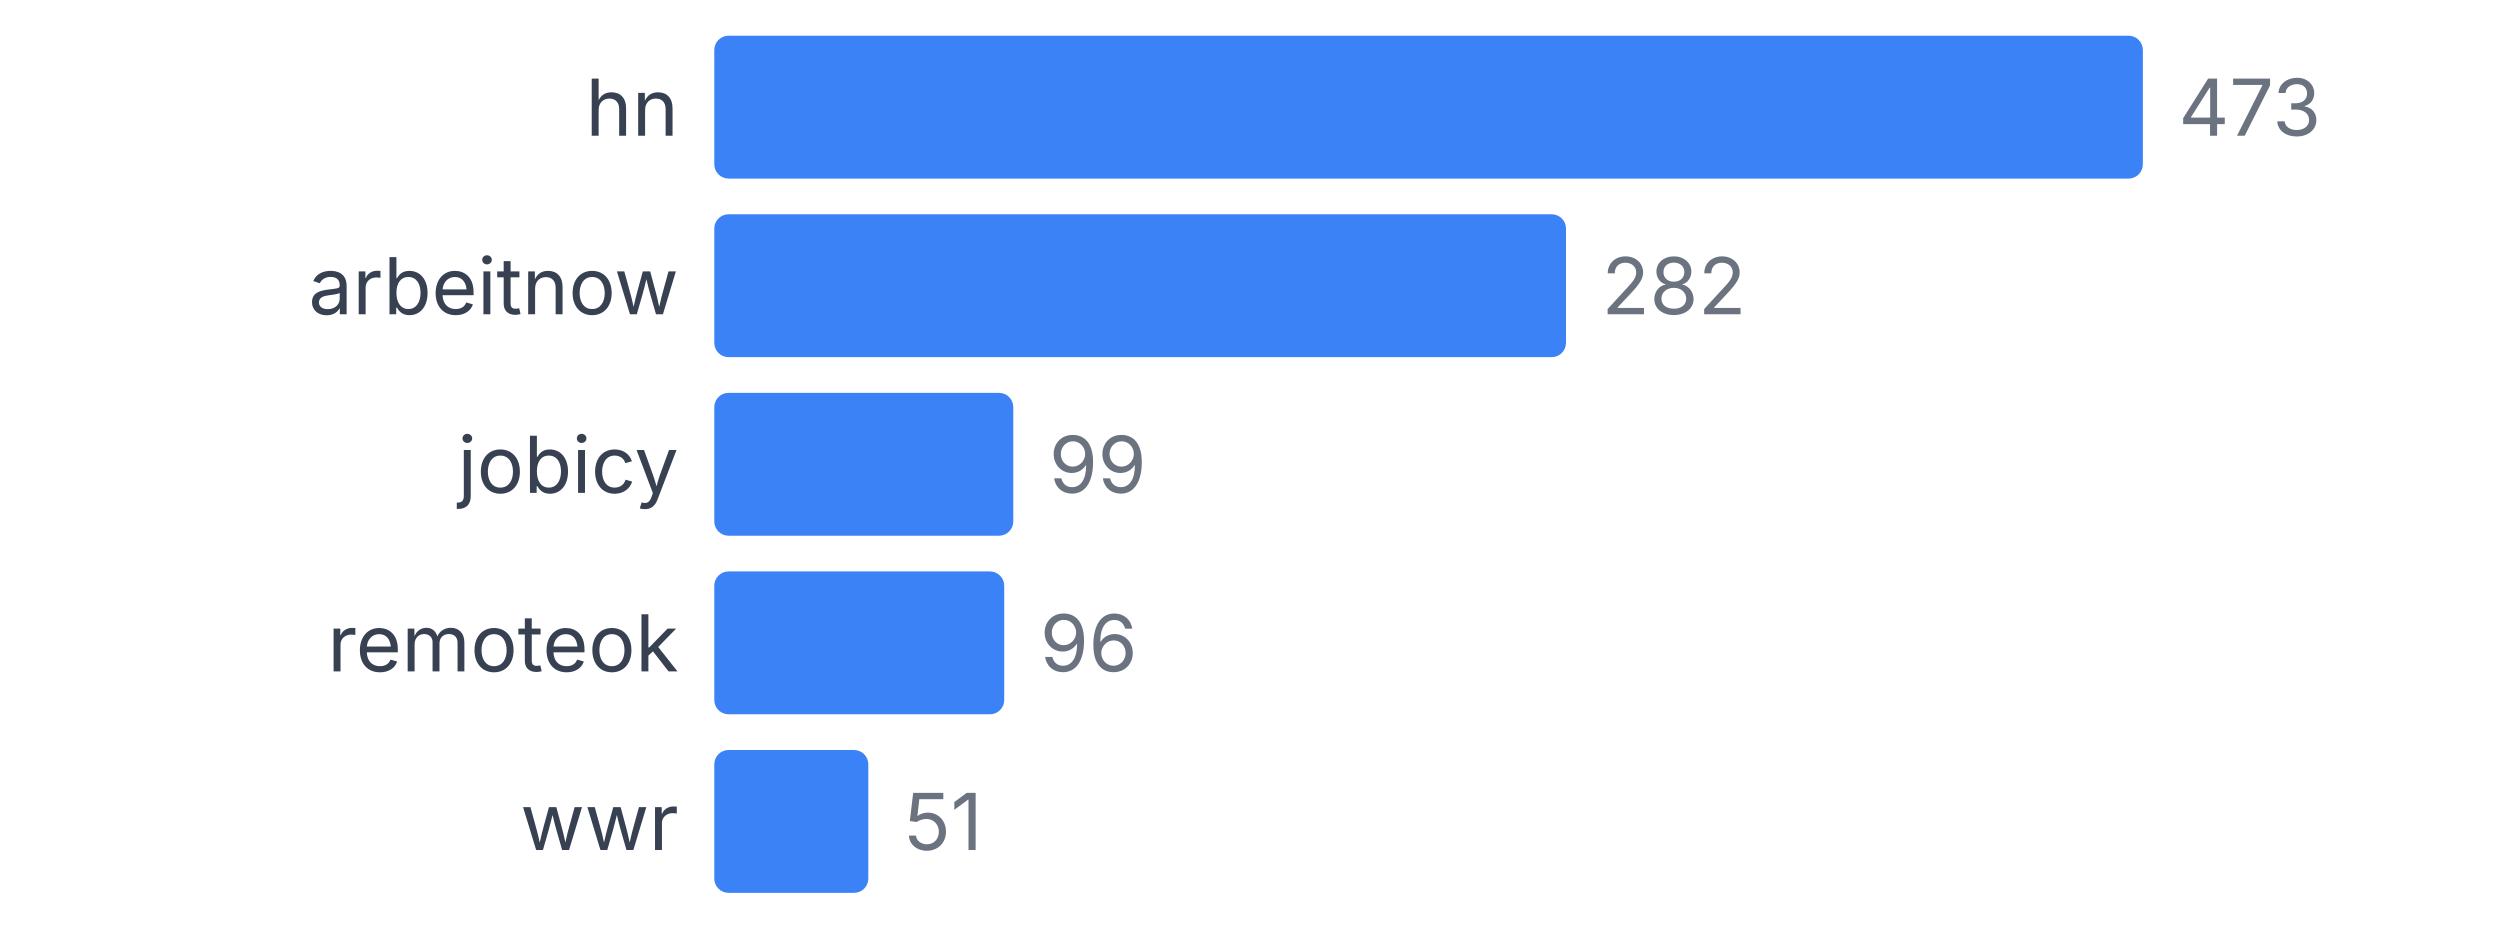
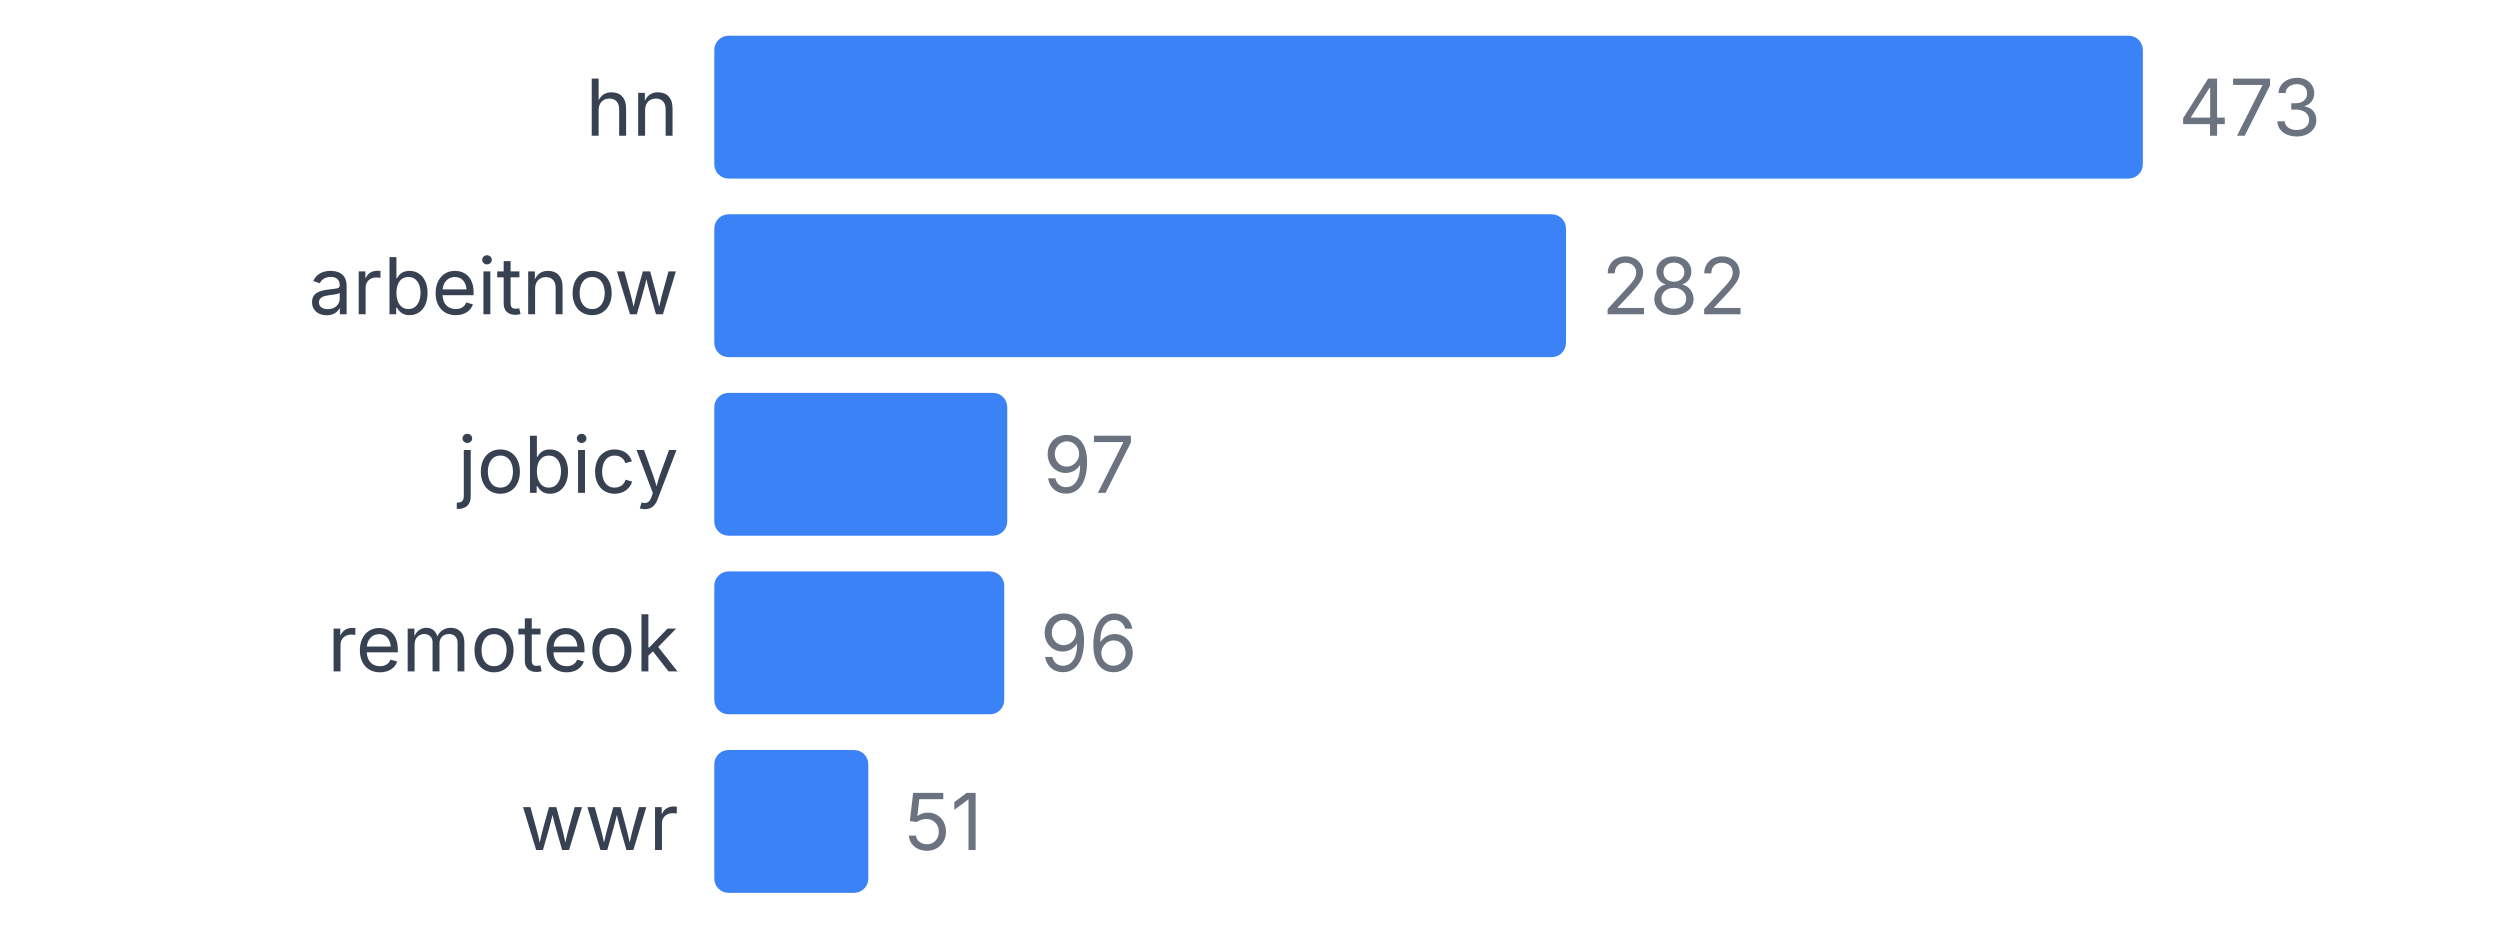
<svg xmlns="http://www.w3.org/2000/svg" width="350" height="130" viewBox="0 0 350 130">
  <style>
    text { font-family: system-ui, -apple-system, sans-serif; }
  </style>
  <text x="95" y="19" text-anchor="end" font-size="11" fill="#374151">hn</text>
  <rect x="100" y="5" width="200" height="20" fill="#3b82f6" rx="2" />
  <text x="305" y="19" font-size="11" fill="#6b7280">473</text>
  <text x="95" y="44" text-anchor="end" font-size="11" fill="#374151">arbeitnow</text>
  <rect x="100" y="30" width="119.239" height="20" fill="#3b82f6" rx="2" />
  <text x="224.239" y="44" font-size="11" fill="#6b7280">282</text>
  <text x="95" y="69" text-anchor="end" font-size="11" fill="#374151">jobicy</text>
-   <rect x="100" y="55" width="41.86" height="20" fill="#3b82f6" rx="2" />
-   <text x="146.86" y="69" font-size="11" fill="#6b7280">99</text>
+   <rect x="100" y="55" width="41.015" height="20" fill="#3b82f6" rx="2" />
+   <text x="146.015" y="69" font-size="11" fill="#6b7280">97</text>
  <text x="95" y="94" text-anchor="end" font-size="11" fill="#374151">remoteok</text>
  <rect x="100" y="80" width="40.592" height="20" fill="#3b82f6" rx="2" />
  <text x="145.592" y="94" font-size="11" fill="#6b7280">96</text>
  <text x="95" y="119" text-anchor="end" font-size="11" fill="#374151">wwr</text>
  <rect x="100" y="105" width="21.564" height="20" fill="#3b82f6" rx="2" />
  <text x="126.564" y="119" font-size="11" fill="#6b7280">51</text>
</svg>
